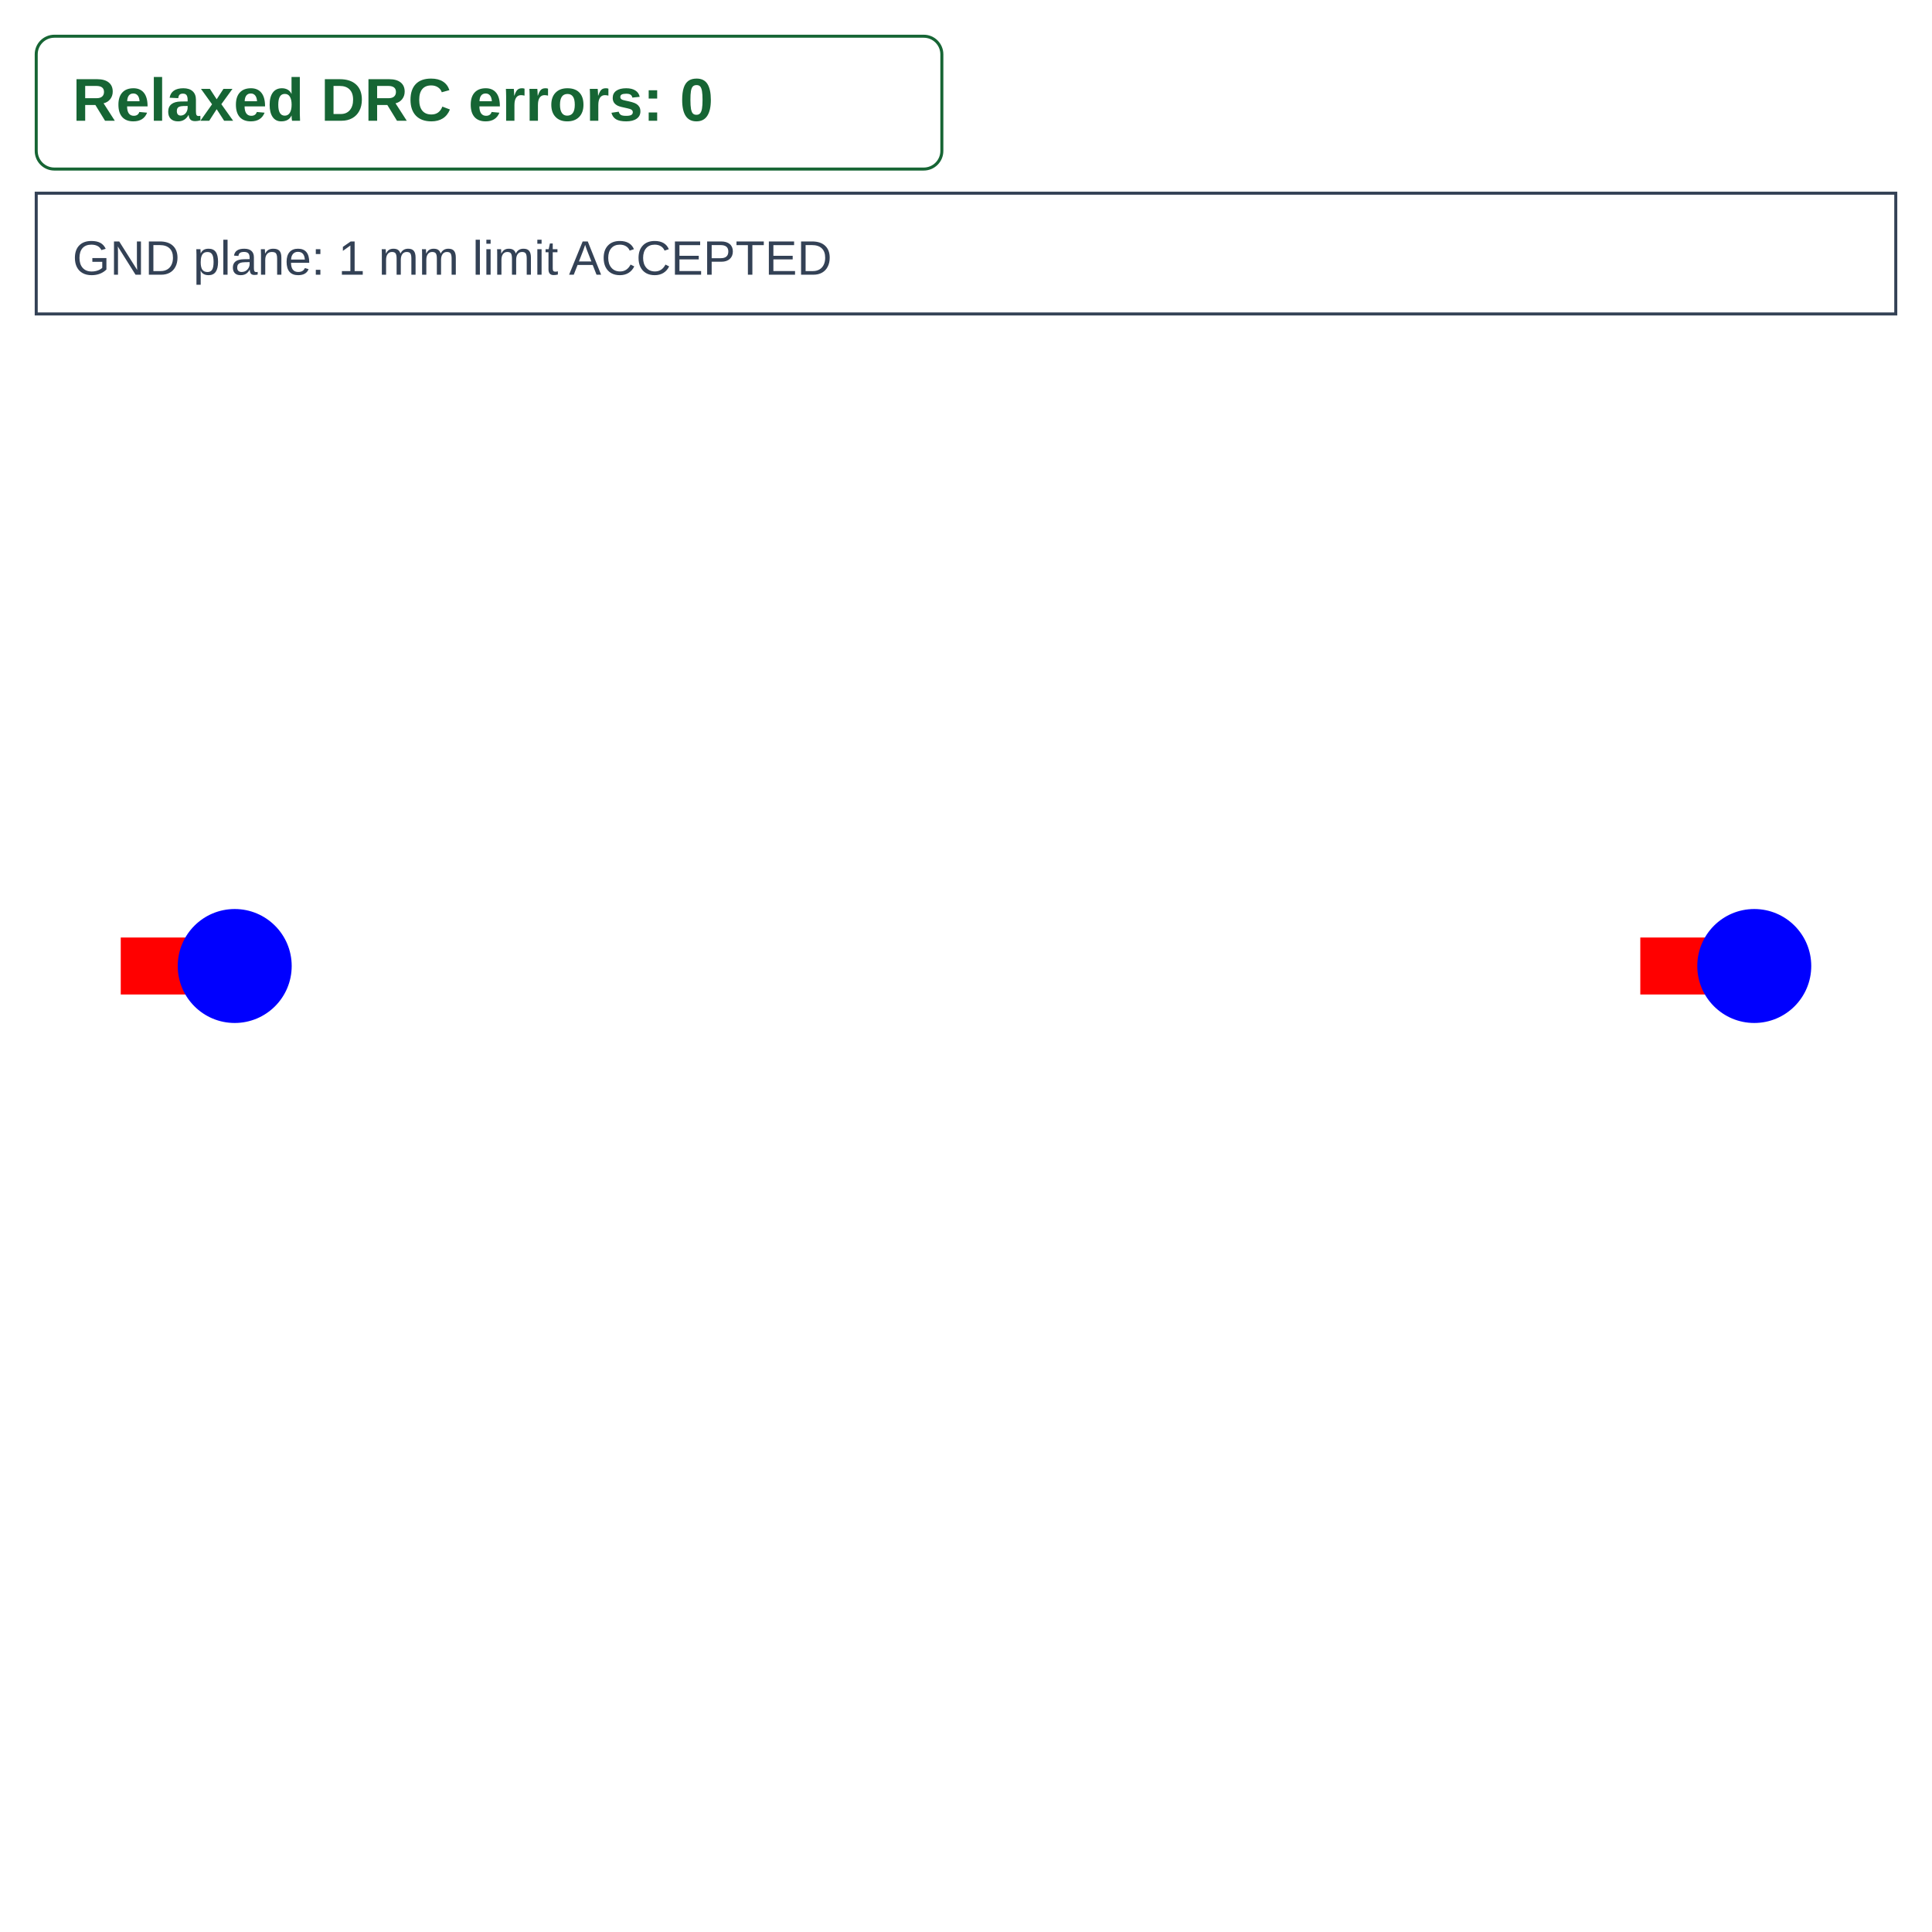
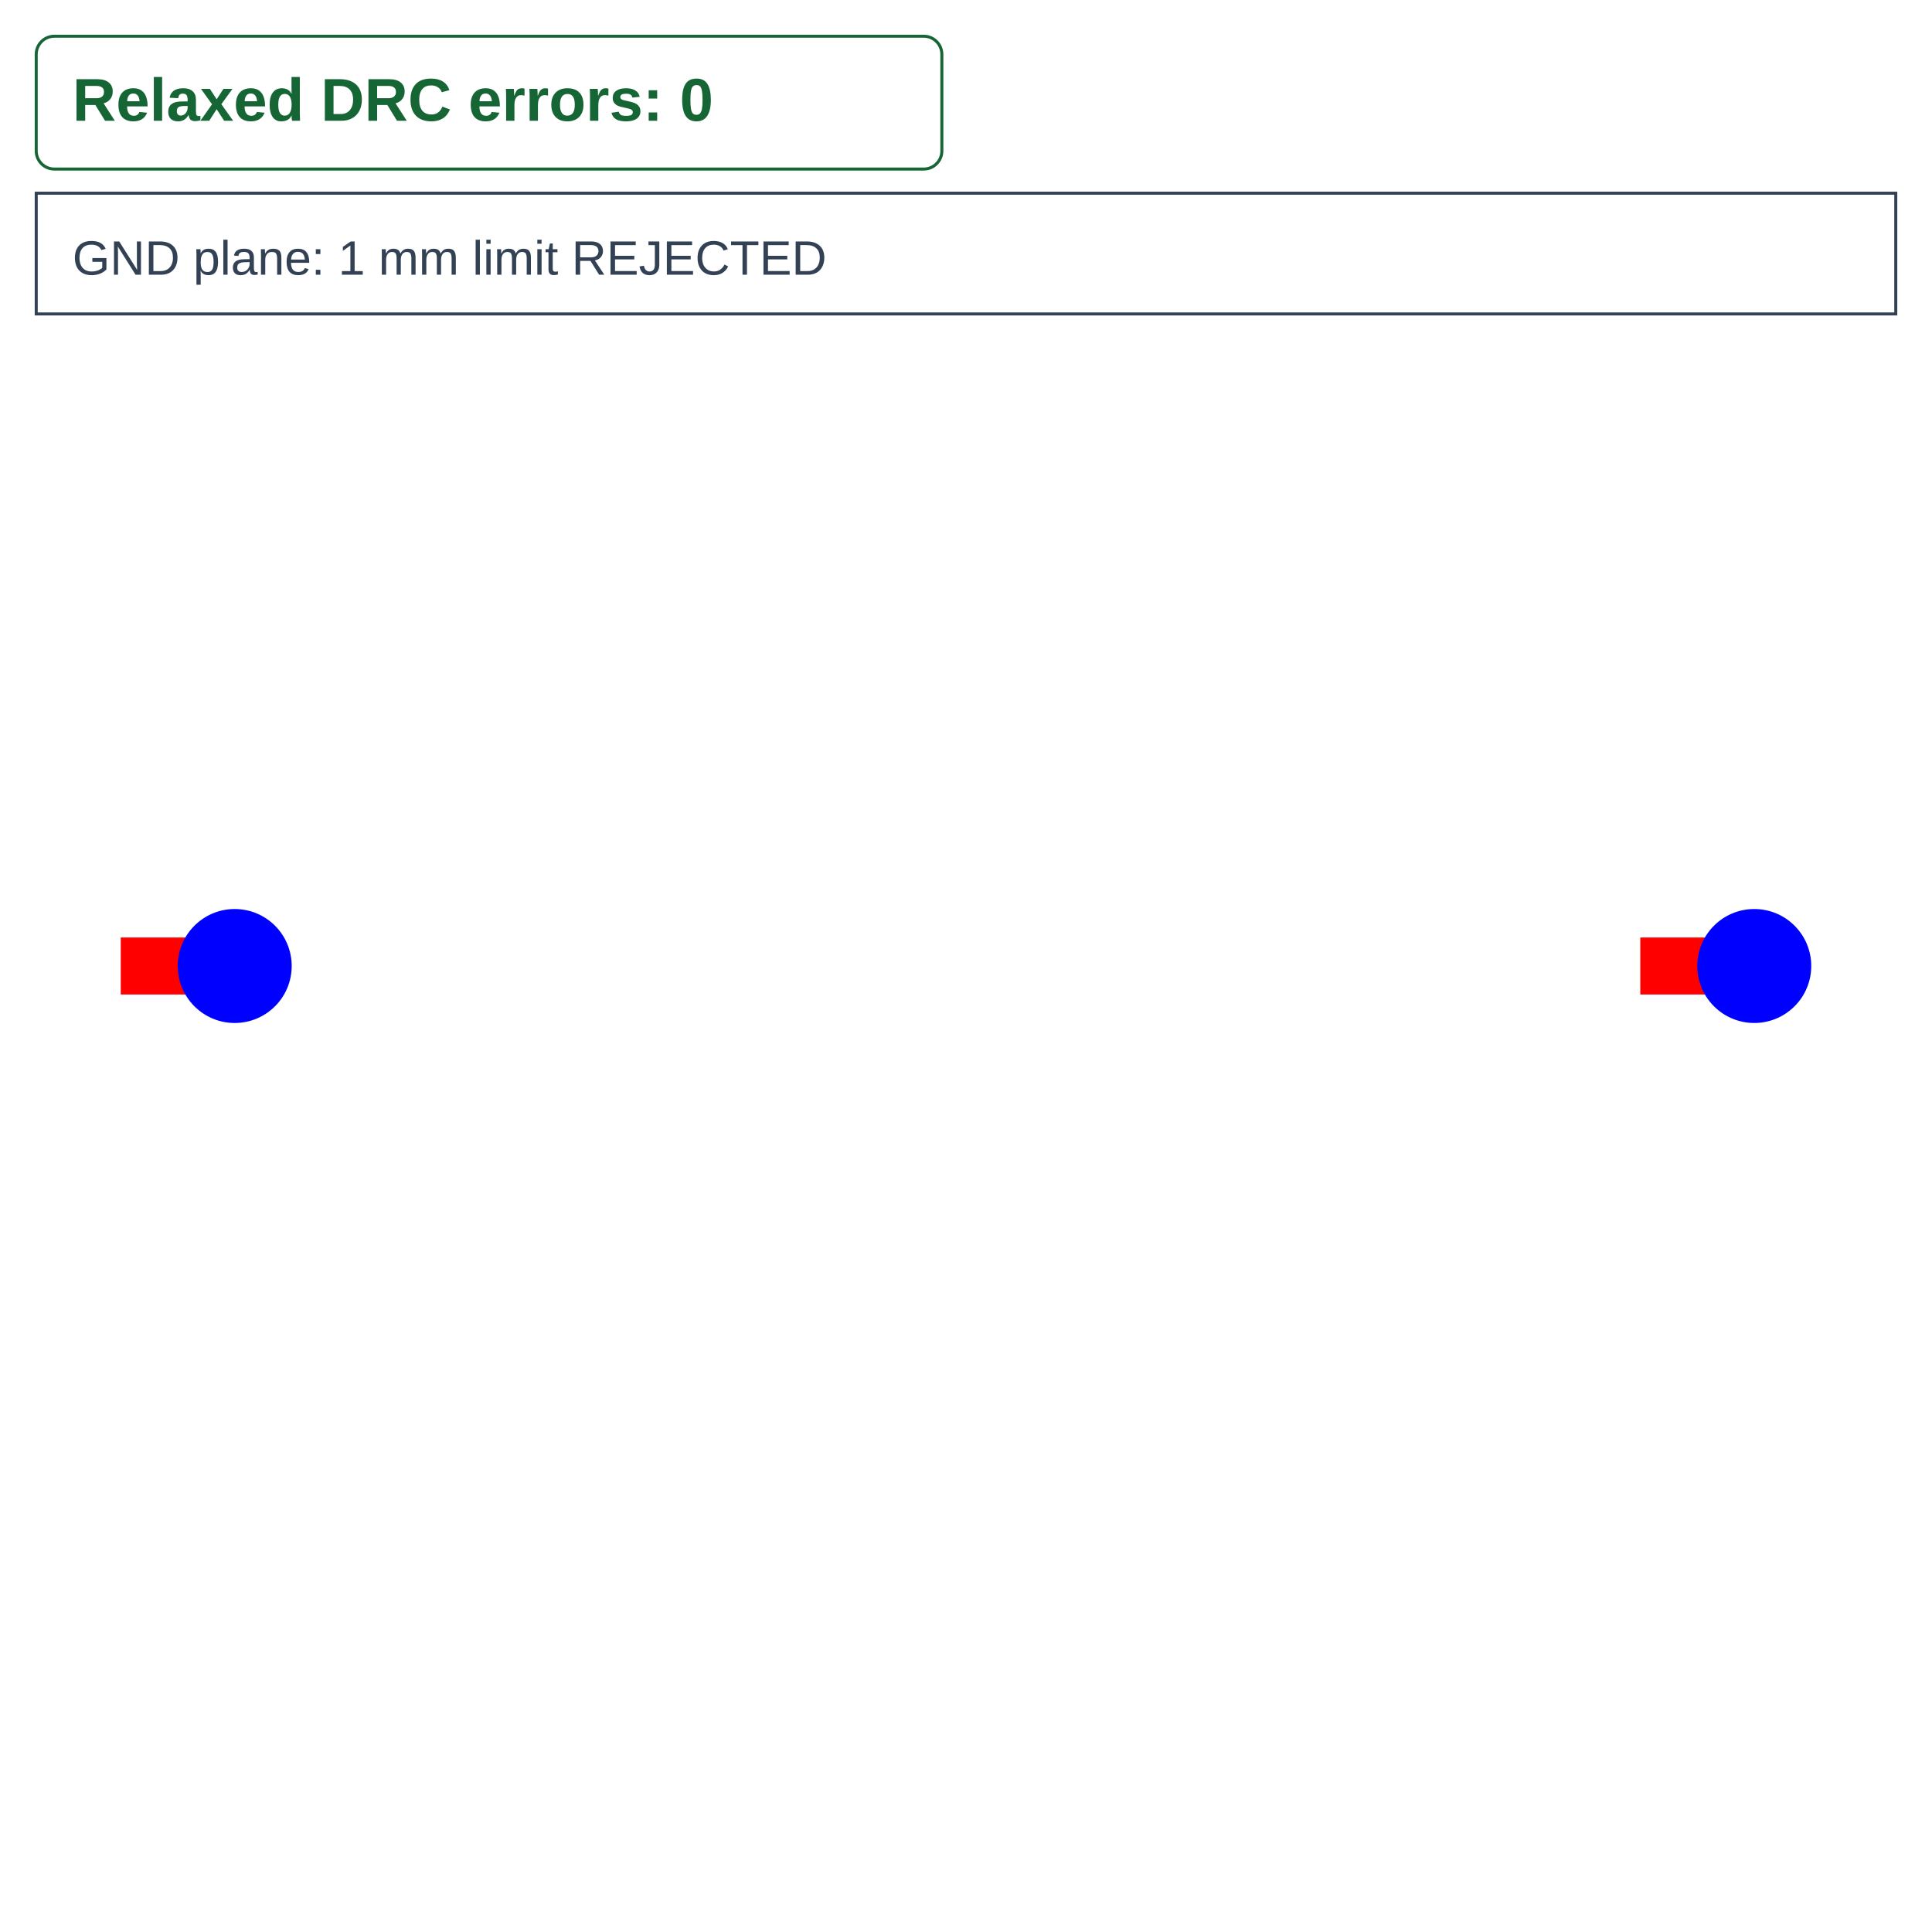
<svg xmlns="http://www.w3.org/2000/svg" width="640" height="640" viewBox="0 0 640 640">
  <rect width="100%" height="100%" fill="white" />
  <g>
    <polyline data-points="2,0 2.3,0" data-type="line" data-label="" points="543.371,320 581.124,320" fill="none" stroke="red" stroke-linejoin="round" stroke-width="18.876" />
  </g>
  <g>
    <polyline data-points="-1.7,0 -2,0" data-type="line" data-label="" points="77.753,320 40,320" fill="none" stroke="red" stroke-linejoin="round" stroke-width="18.876" />
  </g>
  <circle data-type="circle" data-label="" data-x="2.3" data-y="0" cx="581.124" cy="320" r="18.876" fill="blue" stroke="none" stroke-width="0.008" />
  <circle data-type="circle" data-label="" data-x="-1.7" data-y="0" cx="77.753" cy="320" r="18.876" fill="blue" stroke="none" stroke-width="0.008" />
  <g id="crosshair" style="display: none">
    <line id="crosshair-h" y1="0" y2="640" stroke="#666" stroke-width="0.5" />
    <line id="crosshair-v" x1="0" x2="640" stroke="#666" stroke-width="0.5" />
    <text id="coordinates" font-family="monospace" font-size="12" fill="#666" />
  </g>
  <g data-testid="relaxed-drc-summary">
    <rect x="12" y="12" width="300" height="44" rx="6" fill="white" stroke="#166534" />
    <text x="24" y="40" font-family="Arial, sans-serif" font-size="20" font-weight="600" fill="#166534">Relaxed DRC errors: 0</text>
  </g>
  <g>
    <rect x="12" y="64" width="616" height="40" fill="white" stroke="#334155" />
-     <text x="24" y="91" font-family="Arial, sans-serif" font-size="16" fill="#334155">GND plane: 1 mm limit ACCEPTED</text>
+     <text x="24" y="91" font-family="Arial, sans-serif" font-size="16" fill="#334155">GND plane: 1 mm limit REJECTED</text>
  </g>
</svg>
